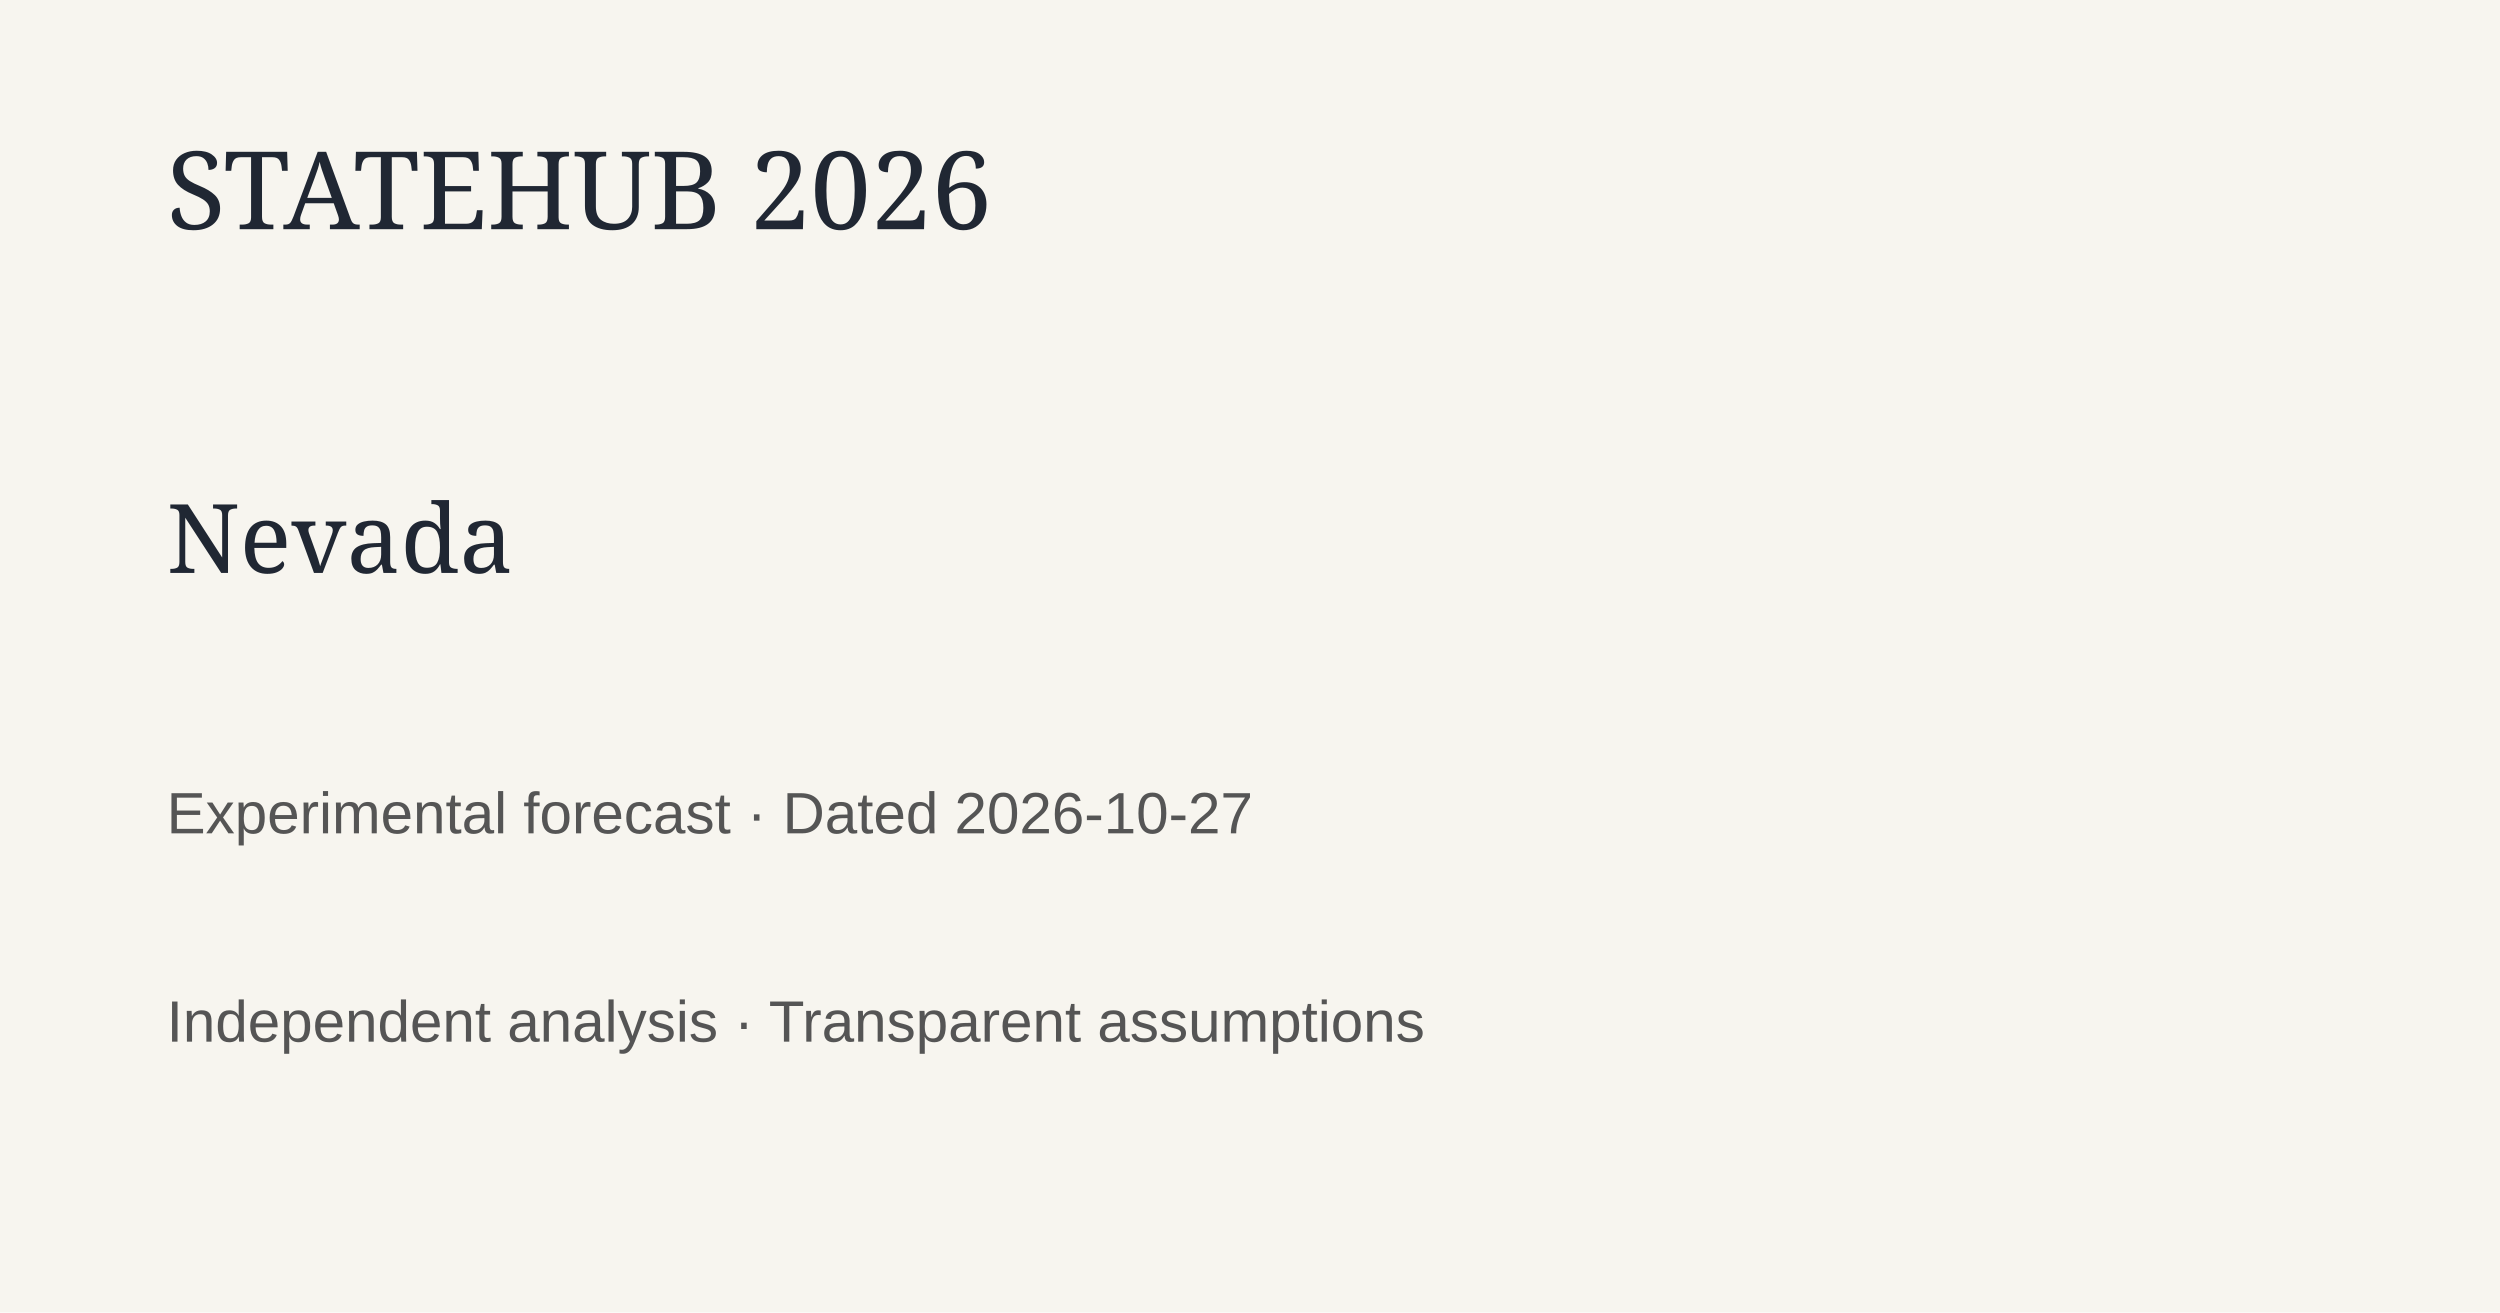
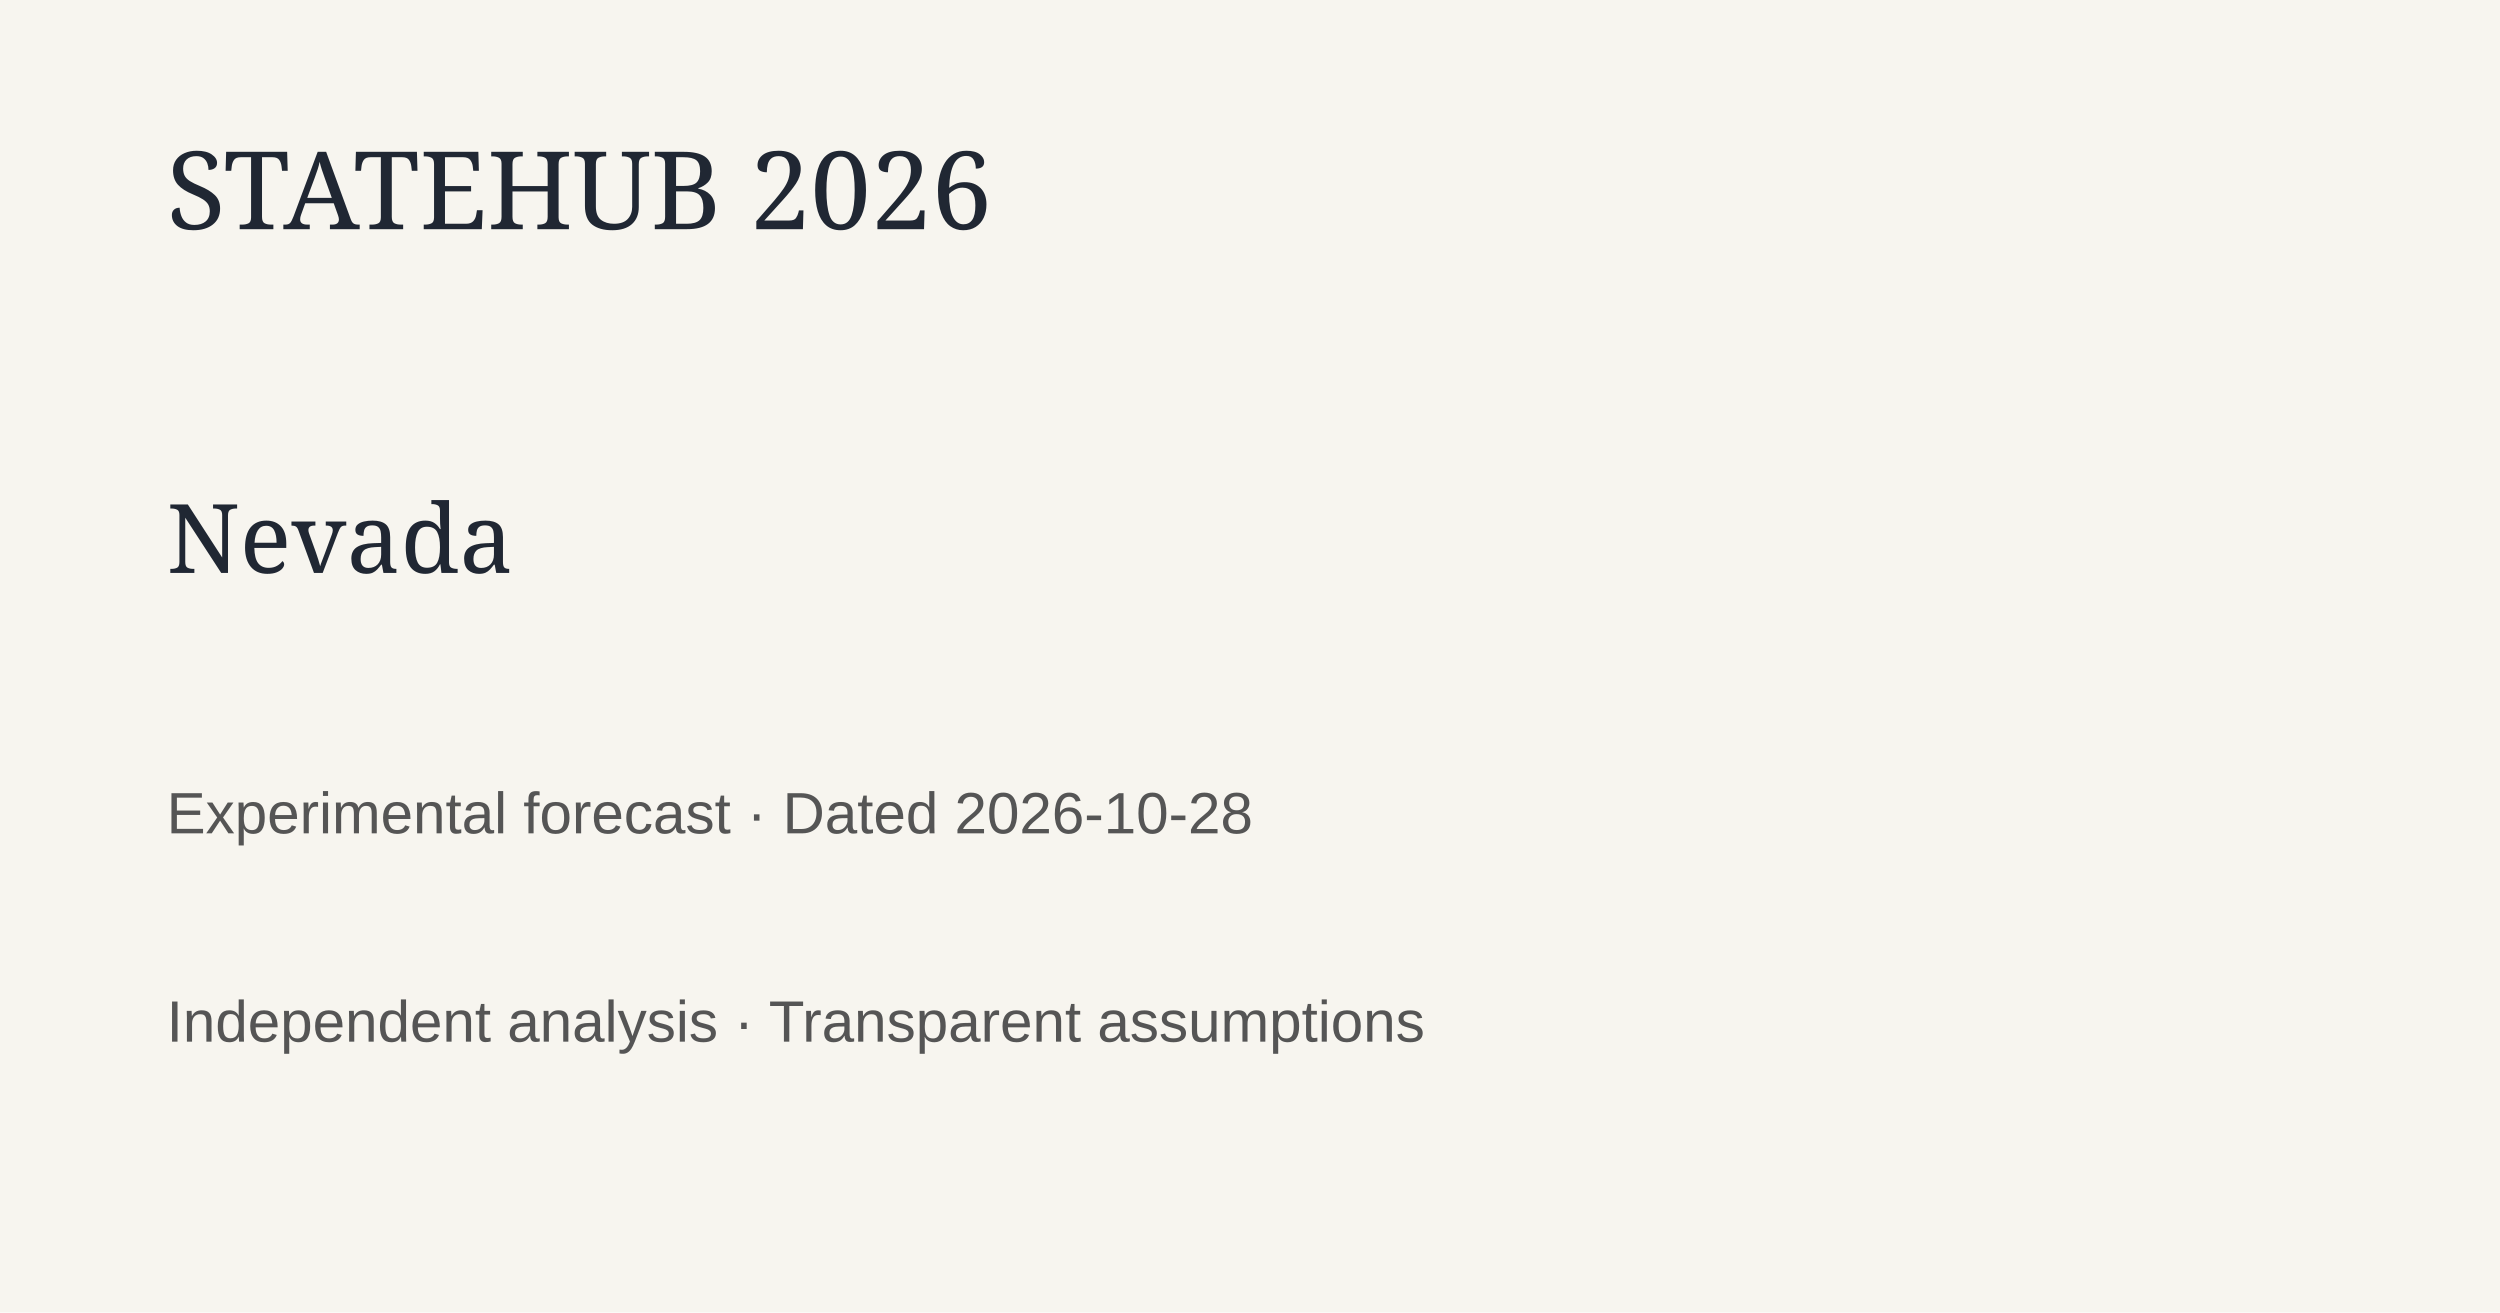
<svg xmlns="http://www.w3.org/2000/svg" width="1200" height="630">
  <rect width="1200" height="630" fill="#f7f5ef" />
  <text x="80" y="110" font-family="Georgia" font-size="52" fill="#202733">STATEHUB 2026</text>
  <text x="80" y="275" font-family="Georgia" font-size="46" fill="#202733">Nevada</text>
-   <text x="80" y="400" font-family="Arial" font-size="28" fill="#555">Experimental forecast · Dated 2026-10-27</text>
+   <text x="80" y="400" font-family="Arial" font-size="28" fill="#555">Experimental forecast · Dated 2026-10-28</text>
  <text x="80" y="500" font-family="Arial" font-size="28" fill="#555">Independent analysis · Transparent assumptions</text>
</svg>
